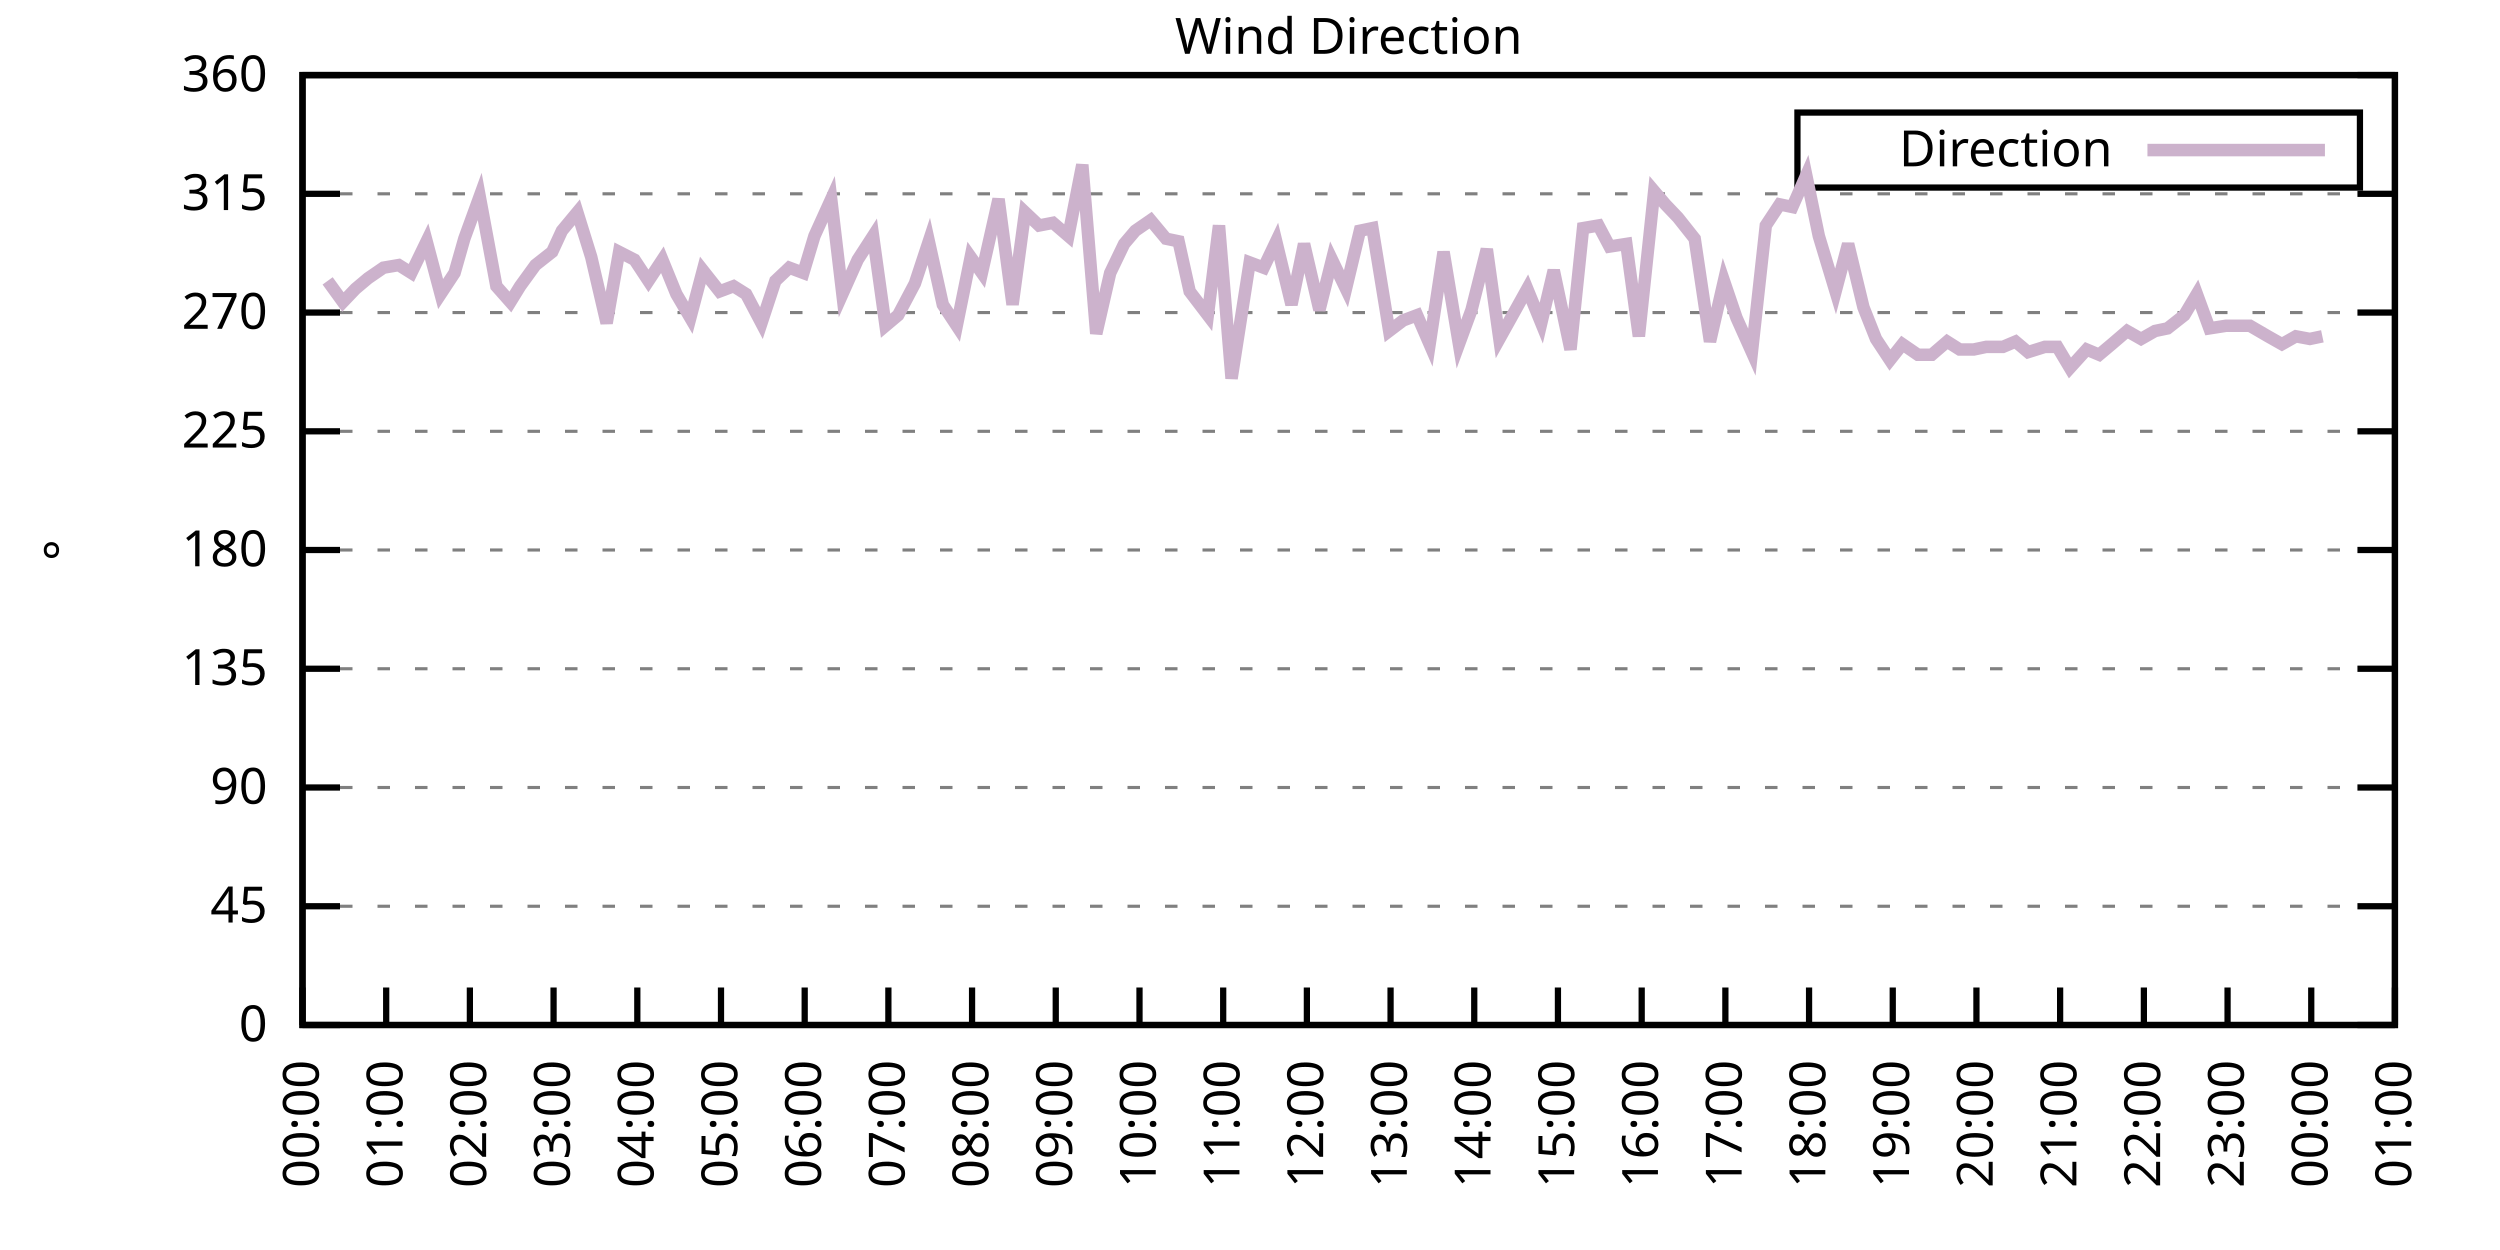
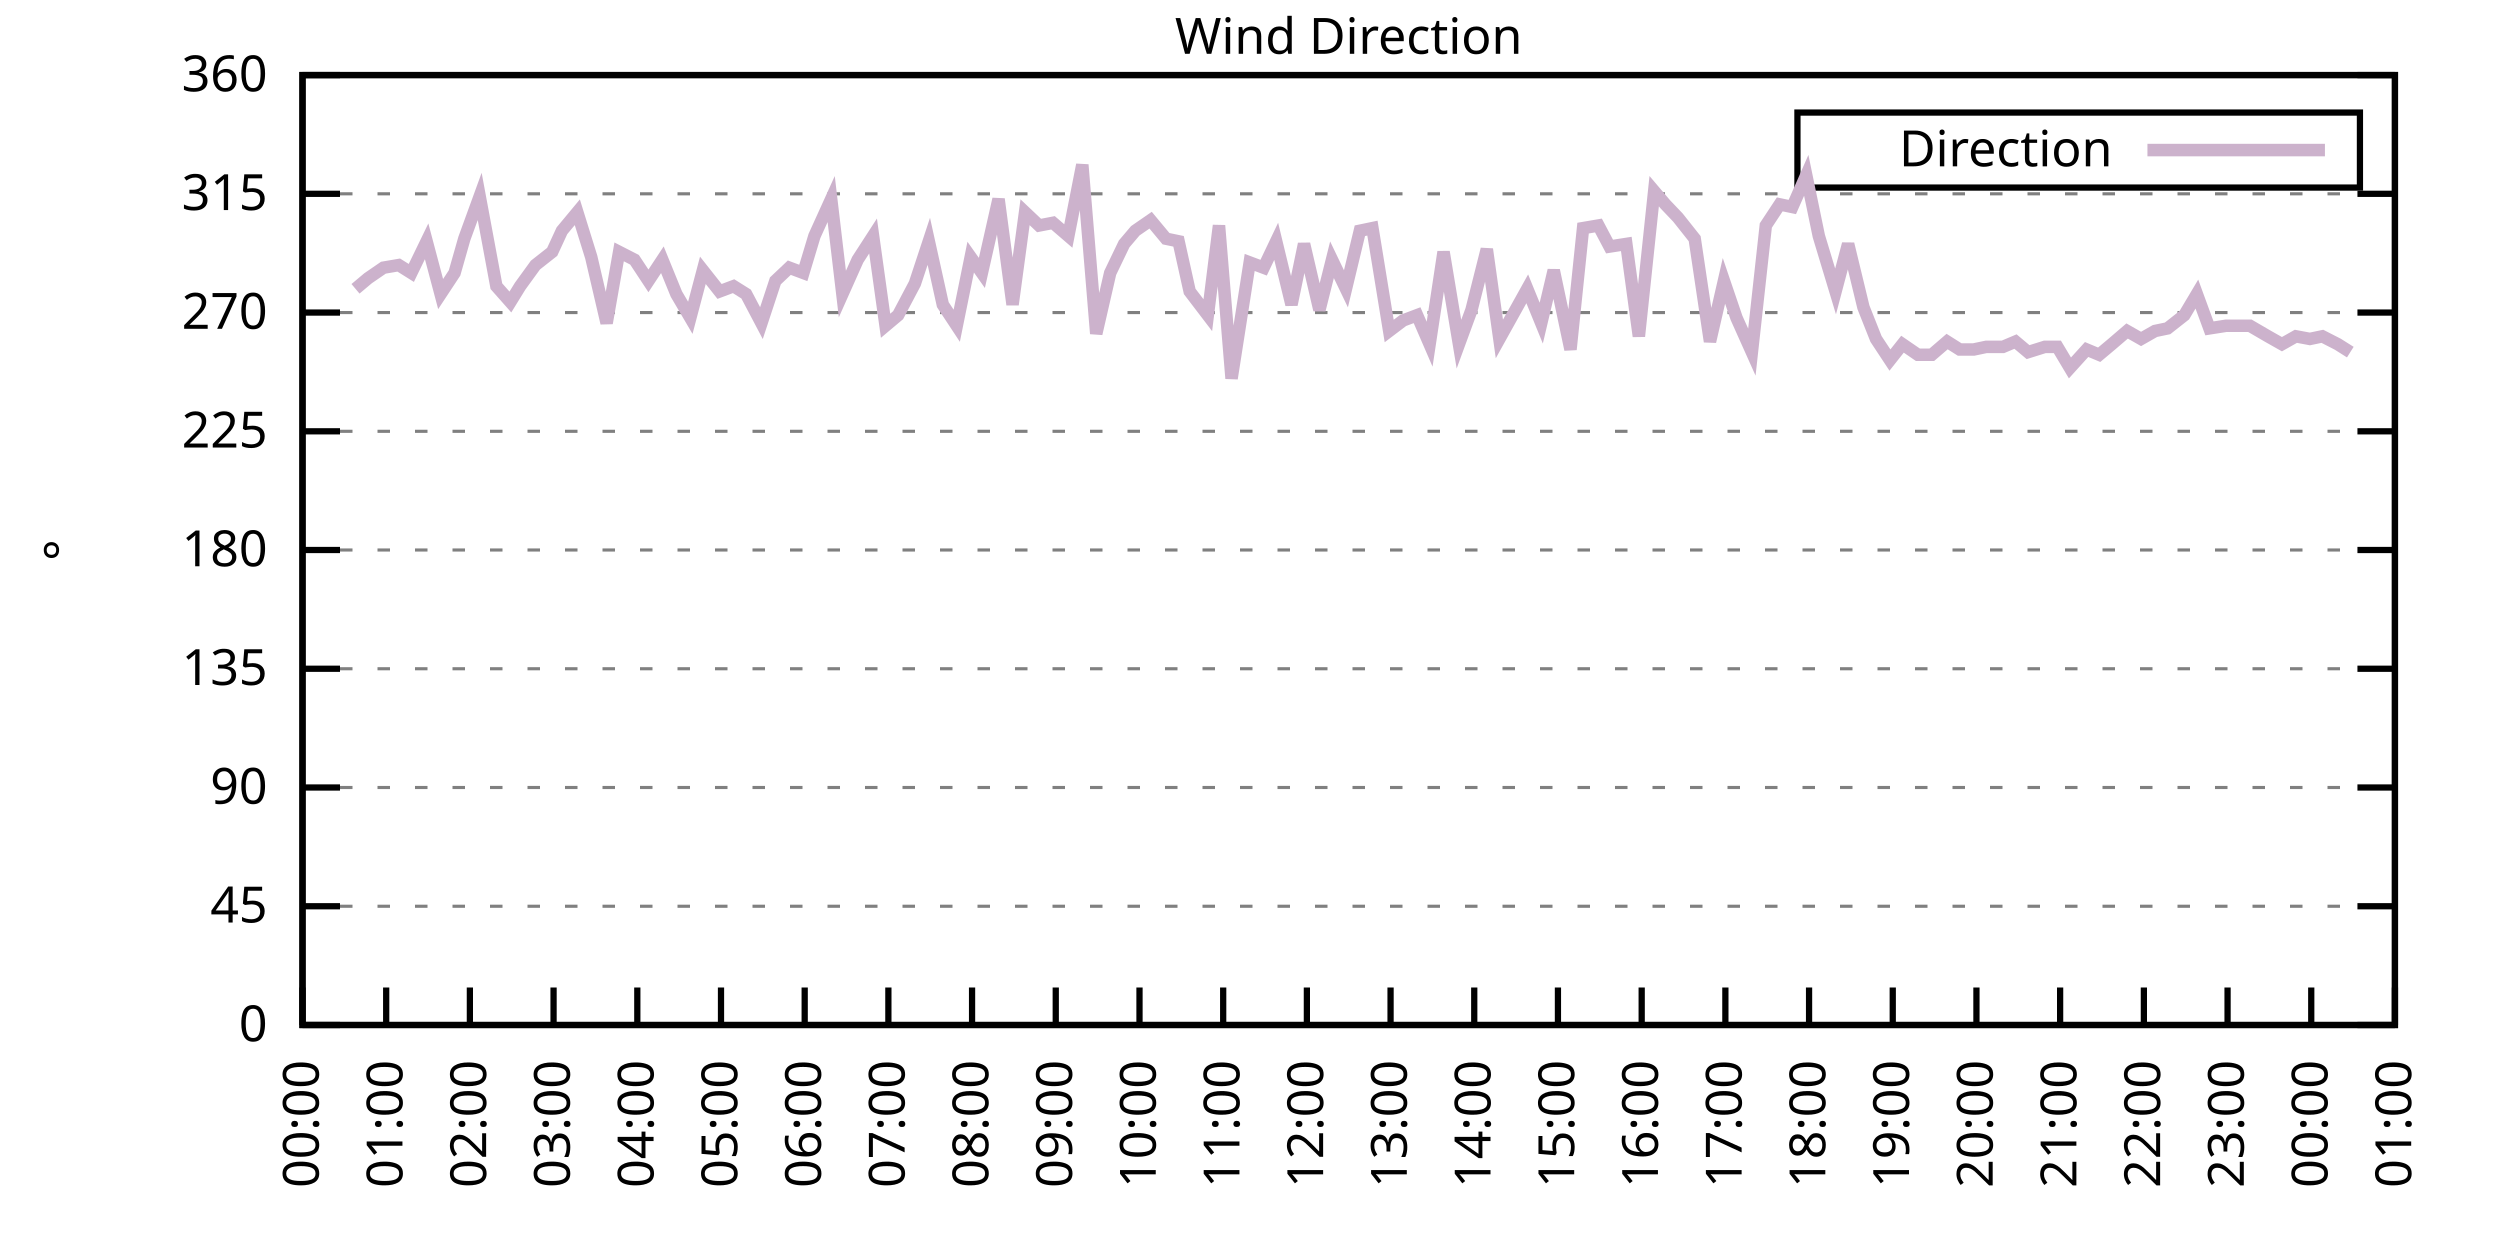
<svg xmlns="http://www.w3.org/2000/svg" xmlns:xlink="http://www.w3.org/1999/xlink" width="400" height="200" viewBox="0 0 400 200">
  <g id="gnuplot_canvas">
    <rect x="0" y="0" width="400" height="200" fill="none" />
    <defs>
      <circle id="gpDot" r="0.5" stroke-width="0.5" stroke="currentColor" />
      <path id="gpPt0" stroke-width="0.333" stroke="currentColor" d="M-1,0 h2 M0,-1 v2" />
      <path id="gpPt1" stroke-width="0.333" stroke="currentColor" d="M-1,-1 L1,1 M1,-1 L-1,1" />
      <path id="gpPt2" stroke-width="0.333" stroke="currentColor" d="M-1,0 L1,0 M0,-1 L0,1 M-1,-1 L1,1 M-1,1 L1,-1" />
      <rect id="gpPt3" stroke-width="0.333" stroke="currentColor" x="-1" y="-1" width="2" height="2" />
      <rect id="gpPt4" stroke-width="0.333" stroke="currentColor" fill="currentColor" x="-1" y="-1" width="2" height="2" />
      <circle id="gpPt5" stroke-width="0.333" stroke="currentColor" cx="0" cy="0" r="1" />
      <use xlink:href="#gpPt5" id="gpPt6" fill="currentColor" stroke="none" />
      <path id="gpPt7" stroke-width="0.333" stroke="currentColor" d="M0,-1.33 L-1.33,0.67 L1.33,0.67 z" />
      <use xlink:href="#gpPt7" id="gpPt8" fill="currentColor" stroke="none" />
      <use xlink:href="#gpPt7" id="gpPt9" stroke="currentColor" transform="rotate(180)" />
      <use xlink:href="#gpPt9" id="gpPt10" fill="currentColor" stroke="none" />
      <use xlink:href="#gpPt3" id="gpPt11" stroke="currentColor" transform="rotate(45)" />
      <use xlink:href="#gpPt11" id="gpPt12" fill="currentColor" stroke="none" />
      <path id="gpPt13" stroke-width="0.333" stroke="currentColor" d="M0,1.330 L1.265,0.411 L0.782,-1.067 L-0.782,-1.076 L-1.265,0.411 z" />
      <use xlink:href="#gpPt13" id="gpPt14" fill="currentColor" stroke="none" />
      <filter id="textbox" filterUnits="objectBoundingBox" x="0" y="0" height="1" width="1">
        <feFlood flood-color="white" flood-opacity="1" result="bgnd" />
        <feComposite in="SourceGraphic" in2="bgnd" operator="atop" />
      </filter>
      <filter id="greybox" filterUnits="objectBoundingBox" x="0" y="0" height="1" width="1">
        <feFlood flood-color="lightgrey" flood-opacity="1" result="grey" />
        <feComposite in="SourceGraphic" in2="grey" operator="atop" />
      </filter>
    </defs>
    <g fill="none" color="white" stroke="currentColor" stroke-width="1.00" stroke-linecap="butt" stroke-linejoin="miter">
</g>
    <g fill="none" color="black" stroke="currentColor" stroke-width="1.00" stroke-linecap="butt" stroke-linejoin="miter">
      <g stroke="none" shape-rendering="crispEdges">
        <polygon fill="rgb(255, 255, 255)" points="48.40,164.00 383.18,164.00 383.18,12.02 48.40,12.02 " />
      </g>
    </g>
    <g fill="none" color="black" stroke="currentColor" stroke-width="1.00" stroke-linecap="butt" stroke-linejoin="miter">
</g>
    <g fill="none" color="black" stroke="black" stroke-width="0.50" stroke-linecap="butt" stroke-linejoin="miter">
</g>
    <g fill="none" color="gray" stroke="currentColor" stroke-width="0.50" stroke-linecap="butt" stroke-linejoin="miter">
      <path stroke="gray" stroke-dasharray="2,4" class="gridline" d="M48.40,164.00 L383.19,164.00  " />
    </g>
    <g fill="none" color="gray" stroke="gray" stroke-width="1.00" stroke-linecap="butt" stroke-linejoin="miter">
</g>
    <g fill="none" color="black" stroke="currentColor" stroke-width="1.00" stroke-linecap="butt" stroke-linejoin="miter">
      <path stroke="black" d="M48.40,164.00 L54.40,164.00 M383.19,164.00 L377.19,164.00  " />
      <g transform="translate(42.80,166.60)" stroke="none" fill="black" font-family="Sans" font-size="8.00" text-anchor="end">
        <text>
          <tspan font-family="Sans"> 0</tspan>
        </text>
      </g>
    </g>
    <g fill="none" color="black" stroke="currentColor" stroke-width="1.00" stroke-linecap="butt" stroke-linejoin="miter">
</g>
    <g fill="none" color="black" stroke="black" stroke-width="0.50" stroke-linecap="butt" stroke-linejoin="miter">
</g>
    <g fill="none" color="gray" stroke="currentColor" stroke-width="0.50" stroke-linecap="butt" stroke-linejoin="miter">
      <path stroke="gray" stroke-dasharray="2,4" class="gridline" d="M48.40,145.00 L383.19,145.00  " />
    </g>
    <g fill="none" color="gray" stroke="gray" stroke-width="1.00" stroke-linecap="butt" stroke-linejoin="miter">
</g>
    <g fill="none" color="black" stroke="currentColor" stroke-width="1.00" stroke-linecap="butt" stroke-linejoin="miter">
      <path stroke="black" d="M48.40,145.00 L54.40,145.00 M383.19,145.00 L377.19,145.00  " />
      <g transform="translate(42.80,147.60)" stroke="none" fill="black" font-family="Sans" font-size="8.00" text-anchor="end">
        <text>
          <tspan font-family="Sans"> 45</tspan>
        </text>
      </g>
    </g>
    <g fill="none" color="black" stroke="currentColor" stroke-width="1.00" stroke-linecap="butt" stroke-linejoin="miter">
</g>
    <g fill="none" color="black" stroke="black" stroke-width="0.50" stroke-linecap="butt" stroke-linejoin="miter">
</g>
    <g fill="none" color="gray" stroke="currentColor" stroke-width="0.50" stroke-linecap="butt" stroke-linejoin="miter">
      <path stroke="gray" stroke-dasharray="2,4" class="gridline" d="M48.40,126.00 L383.19,126.00  " />
    </g>
    <g fill="none" color="gray" stroke="gray" stroke-width="1.00" stroke-linecap="butt" stroke-linejoin="miter">
</g>
    <g fill="none" color="black" stroke="currentColor" stroke-width="1.00" stroke-linecap="butt" stroke-linejoin="miter">
      <path stroke="black" d="M48.40,126.00 L54.40,126.00 M383.19,126.00 L377.19,126.00  " />
      <g transform="translate(42.80,128.60)" stroke="none" fill="black" font-family="Sans" font-size="8.00" text-anchor="end">
        <text>
          <tspan font-family="Sans"> 90</tspan>
        </text>
      </g>
    </g>
    <g fill="none" color="black" stroke="currentColor" stroke-width="1.00" stroke-linecap="butt" stroke-linejoin="miter">
</g>
    <g fill="none" color="black" stroke="black" stroke-width="0.50" stroke-linecap="butt" stroke-linejoin="miter">
</g>
    <g fill="none" color="gray" stroke="currentColor" stroke-width="0.50" stroke-linecap="butt" stroke-linejoin="miter">
      <path stroke="gray" stroke-dasharray="2,4" class="gridline" d="M48.40,107.00 L383.19,107.00  " />
    </g>
    <g fill="none" color="gray" stroke="gray" stroke-width="1.00" stroke-linecap="butt" stroke-linejoin="miter">
</g>
    <g fill="none" color="black" stroke="currentColor" stroke-width="1.00" stroke-linecap="butt" stroke-linejoin="miter">
      <path stroke="black" d="M48.40,107.00 L54.40,107.00 M383.19,107.00 L377.19,107.00  " />
      <g transform="translate(42.80,109.60)" stroke="none" fill="black" font-family="Sans" font-size="8.00" text-anchor="end">
        <text>
          <tspan font-family="Sans"> 135</tspan>
        </text>
      </g>
    </g>
    <g fill="none" color="black" stroke="currentColor" stroke-width="1.00" stroke-linecap="butt" stroke-linejoin="miter">
</g>
    <g fill="none" color="black" stroke="black" stroke-width="0.50" stroke-linecap="butt" stroke-linejoin="miter">
</g>
    <g fill="none" color="gray" stroke="currentColor" stroke-width="0.50" stroke-linecap="butt" stroke-linejoin="miter">
      <path stroke="gray" stroke-dasharray="2,4" class="gridline" d="M48.40,88.00 L383.19,88.00  " />
    </g>
    <g fill="none" color="gray" stroke="gray" stroke-width="1.00" stroke-linecap="butt" stroke-linejoin="miter">
</g>
    <g fill="none" color="black" stroke="currentColor" stroke-width="1.00" stroke-linecap="butt" stroke-linejoin="miter">
      <path stroke="black" d="M48.40,88.00 L54.40,88.00 M383.19,88.00 L377.19,88.00  " />
      <g transform="translate(42.80,90.60)" stroke="none" fill="black" font-family="Sans" font-size="8.00" text-anchor="end">
        <text>
          <tspan font-family="Sans"> 180</tspan>
        </text>
      </g>
    </g>
    <g fill="none" color="black" stroke="currentColor" stroke-width="1.00" stroke-linecap="butt" stroke-linejoin="miter">
</g>
    <g fill="none" color="black" stroke="black" stroke-width="0.50" stroke-linecap="butt" stroke-linejoin="miter">
</g>
    <g fill="none" color="gray" stroke="currentColor" stroke-width="0.50" stroke-linecap="butt" stroke-linejoin="miter">
      <path stroke="gray" stroke-dasharray="2,4" class="gridline" d="M48.40,69.01 L383.19,69.01  " />
    </g>
    <g fill="none" color="gray" stroke="gray" stroke-width="1.00" stroke-linecap="butt" stroke-linejoin="miter">
</g>
    <g fill="none" color="black" stroke="currentColor" stroke-width="1.00" stroke-linecap="butt" stroke-linejoin="miter">
      <path stroke="black" d="M48.40,69.01 L54.40,69.01 M383.19,69.01 L377.19,69.01  " />
      <g transform="translate(42.80,71.61)" stroke="none" fill="black" font-family="Sans" font-size="8.00" text-anchor="end">
        <text>
          <tspan font-family="Sans"> 225</tspan>
        </text>
      </g>
    </g>
    <g fill="none" color="black" stroke="currentColor" stroke-width="1.00" stroke-linecap="butt" stroke-linejoin="miter">
</g>
    <g fill="none" color="black" stroke="black" stroke-width="0.50" stroke-linecap="butt" stroke-linejoin="miter">
</g>
    <g fill="none" color="gray" stroke="currentColor" stroke-width="0.50" stroke-linecap="butt" stroke-linejoin="miter">
      <path stroke="gray" stroke-dasharray="2,4" class="gridline" d="M48.40,50.01 L383.19,50.01  " />
    </g>
    <g fill="none" color="gray" stroke="gray" stroke-width="1.00" stroke-linecap="butt" stroke-linejoin="miter">
</g>
    <g fill="none" color="black" stroke="currentColor" stroke-width="1.00" stroke-linecap="butt" stroke-linejoin="miter">
      <path stroke="black" d="M48.40,50.01 L54.40,50.01 M383.19,50.01 L377.19,50.01  " />
      <g transform="translate(42.80,52.61)" stroke="none" fill="black" font-family="Sans" font-size="8.00" text-anchor="end">
        <text>
          <tspan font-family="Sans"> 270</tspan>
        </text>
      </g>
    </g>
    <g fill="none" color="black" stroke="currentColor" stroke-width="1.00" stroke-linecap="butt" stroke-linejoin="miter">
</g>
    <g fill="none" color="black" stroke="black" stroke-width="0.50" stroke-linecap="butt" stroke-linejoin="miter">
</g>
    <g fill="none" color="gray" stroke="currentColor" stroke-width="0.50" stroke-linecap="butt" stroke-linejoin="miter">
      <path stroke="gray" stroke-dasharray="2,4" class="gridline" d="M48.40,31.01 L383.19,31.01  " />
    </g>
    <g fill="none" color="gray" stroke="gray" stroke-width="1.00" stroke-linecap="butt" stroke-linejoin="miter">
</g>
    <g fill="none" color="black" stroke="currentColor" stroke-width="1.00" stroke-linecap="butt" stroke-linejoin="miter">
      <path stroke="black" d="M48.40,31.01 L54.40,31.01 M383.19,31.01 L377.19,31.01  " />
      <g transform="translate(42.80,33.61)" stroke="none" fill="black" font-family="Sans" font-size="8.00" text-anchor="end">
        <text>
          <tspan font-family="Sans"> 315</tspan>
        </text>
      </g>
    </g>
    <g fill="none" color="black" stroke="currentColor" stroke-width="1.00" stroke-linecap="butt" stroke-linejoin="miter">
</g>
    <g fill="none" color="black" stroke="black" stroke-width="0.50" stroke-linecap="butt" stroke-linejoin="miter">
</g>
    <g fill="none" color="gray" stroke="currentColor" stroke-width="0.50" stroke-linecap="butt" stroke-linejoin="miter">
      <path stroke="gray" stroke-dasharray="2,4" class="gridline" d="M48.40,12.01 L383.19,12.01  " />
    </g>
    <g fill="none" color="gray" stroke="gray" stroke-width="1.00" stroke-linecap="butt" stroke-linejoin="miter">
</g>
    <g fill="none" color="black" stroke="currentColor" stroke-width="1.00" stroke-linecap="butt" stroke-linejoin="miter">
      <path stroke="black" d="M48.40,12.01 L54.40,12.01 M383.19,12.01 L377.19,12.01  " />
      <g transform="translate(42.80,14.61)" stroke="none" fill="black" font-family="Sans" font-size="8.00" text-anchor="end">
        <text>
          <tspan font-family="Sans"> 360</tspan>
        </text>
      </g>
    </g>
    <g fill="none" color="black" stroke="currentColor" stroke-width="1.00" stroke-linecap="butt" stroke-linejoin="miter">
      <path stroke="black" d="M48.40,164.00 L48.40,158.00  " />
      <g transform="translate(51.00,169.60) rotate(270.00)" stroke="none" fill="black" font-family="Sans" font-size="8.00" text-anchor="end">
        <text>
          <tspan font-family="Sans">00:00</tspan>
        </text>
      </g>
    </g>
    <g fill="none" color="black" stroke="currentColor" stroke-width="1.00" stroke-linecap="butt" stroke-linejoin="miter">
      <path stroke="black" d="M61.79,164.00 L61.79,158.00  " />
      <g transform="translate(64.39,169.60) rotate(270.00)" stroke="none" fill="black" font-family="Sans" font-size="8.00" text-anchor="end">
        <text>
          <tspan font-family="Sans">01:00</tspan>
        </text>
      </g>
    </g>
    <g fill="none" color="black" stroke="currentColor" stroke-width="1.00" stroke-linecap="butt" stroke-linejoin="miter">
      <path stroke="black" d="M75.18,164.00 L75.18,158.00  " />
      <g transform="translate(77.78,169.60) rotate(270.00)" stroke="none" fill="black" font-family="Sans" font-size="8.00" text-anchor="end">
        <text>
          <tspan font-family="Sans">02:00</tspan>
        </text>
      </g>
    </g>
    <g fill="none" color="black" stroke="currentColor" stroke-width="1.00" stroke-linecap="butt" stroke-linejoin="miter">
      <path stroke="black" d="M88.57,164.00 L88.57,158.00  " />
      <g transform="translate(91.17,169.60) rotate(270.00)" stroke="none" fill="black" font-family="Sans" font-size="8.00" text-anchor="end">
        <text>
          <tspan font-family="Sans">03:00</tspan>
        </text>
      </g>
    </g>
    <g fill="none" color="black" stroke="currentColor" stroke-width="1.00" stroke-linecap="butt" stroke-linejoin="miter">
      <path stroke="black" d="M101.97,164.00 L101.97,158.00  " />
      <g transform="translate(104.57,169.60) rotate(270.00)" stroke="none" fill="black" font-family="Sans" font-size="8.00" text-anchor="end">
        <text>
          <tspan font-family="Sans">04:00</tspan>
        </text>
      </g>
    </g>
    <g fill="none" color="black" stroke="currentColor" stroke-width="1.00" stroke-linecap="butt" stroke-linejoin="miter">
      <path stroke="black" d="M115.36,164.00 L115.36,158.00  " />
      <g transform="translate(117.96,169.60) rotate(270.00)" stroke="none" fill="black" font-family="Sans" font-size="8.00" text-anchor="end">
        <text>
          <tspan font-family="Sans">05:00</tspan>
        </text>
      </g>
    </g>
    <g fill="none" color="black" stroke="currentColor" stroke-width="1.00" stroke-linecap="butt" stroke-linejoin="miter">
      <path stroke="black" d="M128.75,164.00 L128.75,158.00  " />
      <g transform="translate(131.35,169.60) rotate(270.00)" stroke="none" fill="black" font-family="Sans" font-size="8.00" text-anchor="end">
        <text>
          <tspan font-family="Sans">06:00</tspan>
        </text>
      </g>
    </g>
    <g fill="none" color="black" stroke="currentColor" stroke-width="1.00" stroke-linecap="butt" stroke-linejoin="miter">
      <path stroke="black" d="M142.14,164.00 L142.14,158.00  " />
      <g transform="translate(144.74,169.60) rotate(270.00)" stroke="none" fill="black" font-family="Sans" font-size="8.00" text-anchor="end">
        <text>
          <tspan font-family="Sans">07:00</tspan>
        </text>
      </g>
    </g>
    <g fill="none" color="black" stroke="currentColor" stroke-width="1.00" stroke-linecap="butt" stroke-linejoin="miter">
      <path stroke="black" d="M155.53,164.00 L155.53,158.00  " />
      <g transform="translate(158.13,169.60) rotate(270.00)" stroke="none" fill="black" font-family="Sans" font-size="8.00" text-anchor="end">
        <text>
          <tspan font-family="Sans">08:00</tspan>
        </text>
      </g>
    </g>
    <g fill="none" color="black" stroke="currentColor" stroke-width="1.00" stroke-linecap="butt" stroke-linejoin="miter">
      <path stroke="black" d="M168.92,164.00 L168.92,158.00  " />
      <g transform="translate(171.52,169.60) rotate(270.00)" stroke="none" fill="black" font-family="Sans" font-size="8.00" text-anchor="end">
        <text>
          <tspan font-family="Sans">09:00</tspan>
        </text>
      </g>
    </g>
    <g fill="none" color="black" stroke="currentColor" stroke-width="1.00" stroke-linecap="butt" stroke-linejoin="miter">
      <path stroke="black" d="M182.32,164.00 L182.32,158.00  " />
      <g transform="translate(184.92,169.60) rotate(270.00)" stroke="none" fill="black" font-family="Sans" font-size="8.00" text-anchor="end">
        <text>
          <tspan font-family="Sans">10:00</tspan>
        </text>
      </g>
    </g>
    <g fill="none" color="black" stroke="currentColor" stroke-width="1.00" stroke-linecap="butt" stroke-linejoin="miter">
      <path stroke="black" d="M195.71,164.00 L195.71,158.00  " />
      <g transform="translate(198.31,169.60) rotate(270.00)" stroke="none" fill="black" font-family="Sans" font-size="8.00" text-anchor="end">
        <text>
          <tspan font-family="Sans">11:00</tspan>
        </text>
      </g>
    </g>
    <g fill="none" color="black" stroke="currentColor" stroke-width="1.00" stroke-linecap="butt" stroke-linejoin="miter">
      <path stroke="black" d="M209.10,164.00 L209.10,158.00  " />
      <g transform="translate(211.70,169.60) rotate(270.00)" stroke="none" fill="black" font-family="Sans" font-size="8.00" text-anchor="end">
        <text>
          <tspan font-family="Sans">12:00</tspan>
        </text>
      </g>
    </g>
    <g fill="none" color="black" stroke="currentColor" stroke-width="1.00" stroke-linecap="butt" stroke-linejoin="miter">
      <path stroke="black" d="M222.49,164.00 L222.49,158.00  " />
      <g transform="translate(225.09,169.60) rotate(270.00)" stroke="none" fill="black" font-family="Sans" font-size="8.00" text-anchor="end">
        <text>
          <tspan font-family="Sans">13:00</tspan>
        </text>
      </g>
    </g>
    <g fill="none" color="black" stroke="currentColor" stroke-width="1.00" stroke-linecap="butt" stroke-linejoin="miter">
      <path stroke="black" d="M235.88,164.00 L235.88,158.00  " />
      <g transform="translate(238.48,169.60) rotate(270.00)" stroke="none" fill="black" font-family="Sans" font-size="8.00" text-anchor="end">
        <text>
          <tspan font-family="Sans">14:00</tspan>
        </text>
      </g>
    </g>
    <g fill="none" color="black" stroke="currentColor" stroke-width="1.00" stroke-linecap="butt" stroke-linejoin="miter">
      <path stroke="black" d="M249.27,164.00 L249.27,158.00  " />
      <g transform="translate(251.87,169.60) rotate(270.00)" stroke="none" fill="black" font-family="Sans" font-size="8.00" text-anchor="end">
        <text>
          <tspan font-family="Sans">15:00</tspan>
        </text>
      </g>
    </g>
    <g fill="none" color="black" stroke="currentColor" stroke-width="1.00" stroke-linecap="butt" stroke-linejoin="miter">
      <path stroke="black" d="M262.67,164.00 L262.67,158.00  " />
      <g transform="translate(265.27,169.60) rotate(270.00)" stroke="none" fill="black" font-family="Sans" font-size="8.00" text-anchor="end">
        <text>
          <tspan font-family="Sans">16:00</tspan>
        </text>
      </g>
    </g>
    <g fill="none" color="black" stroke="currentColor" stroke-width="1.00" stroke-linecap="butt" stroke-linejoin="miter">
      <path stroke="black" d="M276.06,164.00 L276.06,158.00  " />
      <g transform="translate(278.66,169.60) rotate(270.00)" stroke="none" fill="black" font-family="Sans" font-size="8.00" text-anchor="end">
        <text>
          <tspan font-family="Sans">17:00</tspan>
        </text>
      </g>
    </g>
    <g fill="none" color="black" stroke="currentColor" stroke-width="1.00" stroke-linecap="butt" stroke-linejoin="miter">
      <path stroke="black" d="M289.45,164.00 L289.45,158.00  " />
      <g transform="translate(292.05,169.60) rotate(270.00)" stroke="none" fill="black" font-family="Sans" font-size="8.00" text-anchor="end">
        <text>
          <tspan font-family="Sans">18:00</tspan>
        </text>
      </g>
    </g>
    <g fill="none" color="black" stroke="currentColor" stroke-width="1.00" stroke-linecap="butt" stroke-linejoin="miter">
      <path stroke="black" d="M302.84,164.00 L302.84,158.00  " />
      <g transform="translate(305.44,169.60) rotate(270.00)" stroke="none" fill="black" font-family="Sans" font-size="8.00" text-anchor="end">
        <text>
          <tspan font-family="Sans">19:00</tspan>
        </text>
      </g>
    </g>
    <g fill="none" color="black" stroke="currentColor" stroke-width="1.00" stroke-linecap="butt" stroke-linejoin="miter">
      <path stroke="black" d="M316.23,164.00 L316.23,158.00  " />
      <g transform="translate(318.83,169.60) rotate(270.00)" stroke="none" fill="black" font-family="Sans" font-size="8.00" text-anchor="end">
        <text>
          <tspan font-family="Sans">20:00</tspan>
        </text>
      </g>
    </g>
    <g fill="none" color="black" stroke="currentColor" stroke-width="1.00" stroke-linecap="butt" stroke-linejoin="miter">
      <path stroke="black" d="M329.62,164.00 L329.62,158.00  " />
      <g transform="translate(332.22,169.60) rotate(270.00)" stroke="none" fill="black" font-family="Sans" font-size="8.00" text-anchor="end">
        <text>
          <tspan font-family="Sans">21:00</tspan>
        </text>
      </g>
    </g>
    <g fill="none" color="black" stroke="currentColor" stroke-width="1.00" stroke-linecap="butt" stroke-linejoin="miter">
      <path stroke="black" d="M343.02,164.00 L343.02,158.00  " />
      <g transform="translate(345.62,169.60) rotate(270.00)" stroke="none" fill="black" font-family="Sans" font-size="8.00" text-anchor="end">
        <text>
          <tspan font-family="Sans">22:00</tspan>
        </text>
      </g>
    </g>
    <g fill="none" color="black" stroke="currentColor" stroke-width="1.00" stroke-linecap="butt" stroke-linejoin="miter">
      <path stroke="black" d="M356.41,164.00 L356.41,158.00  " />
      <g transform="translate(359.01,169.60) rotate(270.00)" stroke="none" fill="black" font-family="Sans" font-size="8.00" text-anchor="end">
        <text>
          <tspan font-family="Sans">23:00</tspan>
        </text>
      </g>
    </g>
    <g fill="none" color="black" stroke="currentColor" stroke-width="1.00" stroke-linecap="butt" stroke-linejoin="miter">
      <path stroke="black" d="M369.80,164.00 L369.80,158.00  " />
      <g transform="translate(372.40,169.60) rotate(270.00)" stroke="none" fill="black" font-family="Sans" font-size="8.00" text-anchor="end">
        <text>
          <tspan font-family="Sans">00:00</tspan>
        </text>
      </g>
    </g>
    <g fill="none" color="black" stroke="currentColor" stroke-width="1.00" stroke-linecap="butt" stroke-linejoin="miter">
      <path stroke="black" d="M383.19,164.00 L383.19,158.00  " />
      <g transform="translate(385.79,169.60) rotate(270.00)" stroke="none" fill="black" font-family="Sans" font-size="8.00" text-anchor="end">
        <text>
          <tspan font-family="Sans">01:00</tspan>
        </text>
      </g>
    </g>
    <g fill="none" color="black" stroke="currentColor" stroke-width="1.00" stroke-linecap="butt" stroke-linejoin="miter">
</g>
    <g fill="none" color="black" stroke="currentColor" stroke-width="1.00" stroke-linecap="butt" stroke-linejoin="miter">
      <path stroke="black" d="M48.40,12.01 L48.40,164.00 L383.19,164.00 L383.19,12.01 L48.40,12.01 Z  " />
    </g>
    <g fill="none" color="black" stroke="currentColor" stroke-width="1.00" stroke-linecap="butt" stroke-linejoin="miter">
</g>
    <g fill="none" color="black" stroke="currentColor" stroke-width="1.00" stroke-linecap="butt" stroke-linejoin="miter">
      <path stroke="black" d="M287.59,30.01 L287.59,18.01 L377.59,18.01 L377.59,30.01 L287.59,30.01 Z  " />
    </g>
    <g id="Wind_direction_plot_1">
      <g fill="none" color="white" stroke="black" stroke-width="2.00" stroke-linecap="butt" stroke-linejoin="miter">
</g>
      <g fill="none" color="black" stroke="currentColor" stroke-width="2.00" stroke-linecap="butt" stroke-linejoin="miter">
        <g transform="translate(337.99,26.61)" stroke="none" fill="black" font-family="Sans" font-size="8.00" text-anchor="end">
          <text>
            <tspan font-family="Sans">Direction</tspan>
          </text>
        </g>
      </g>
      <g fill="none" color="black" stroke="currentColor" stroke-width="2.00" stroke-linecap="butt" stroke-linejoin="miter">
-         <path stroke="rgb(204, 178, 204)" d="M343.59,24.01 L371.99,24.01 M52.42,44.94 L54.87,48.32 L56.88,46.21 L58.89,44.52 L61.35,42.83 L63.80,42.41   L65.81,43.67 L68.26,38.61 L70.50,47.05 L72.73,43.67 L74.29,38.19 L76.75,31.43 L79.42,45.79 L81.66,48.32   L83.22,45.79 L85.67,42.41 L88.35,40.30 L89.91,36.92 L92.37,33.96 L94.60,41.14 L97.06,51.70 L99.06,40.30   L101.52,41.56 L103.75,44.94 L105.98,41.56 L108.22,47.05 L110.45,50.85 L112.46,43.25 L115.13,46.63 L117.37,45.79   L119.38,47.05 L121.83,51.70 L124.06,44.94 L126.29,42.83 L128.53,43.67 L130.31,37.76 L132.99,31.85 L134.78,47.05   L137.23,41.56 L139.69,37.76 L141.69,52.12 L143.70,50.43 L146.38,45.36 L148.61,38.61 L150.85,48.74 L153.08,52.12   L155.31,41.14 L157.10,43.67 L159.77,31.85 L162.01,48.74 L164.01,33.96 L166.25,36.08 L168.48,35.65 L170.93,37.76   L173.17,26.36 L175.40,53.39 L177.63,43.67 L179.86,39.03 L181.65,36.92 L184.10,35.23 L186.56,38.19 L188.57,38.61   L190.35,46.63 L193.25,50.43 L195.04,36.08 L197.05,60.56 L199.95,41.99 L202.18,42.83 L204.19,38.61 L206.64,48.74   L208.65,39.03 L211.11,49.59 L213.12,41.56 L215.35,46.21 L217.58,36.92 L219.59,36.50 L222.27,52.96 L224.50,51.27   L226.73,50.43 L228.74,55.07 L230.97,40.30 L233.43,55.07 L235.44,49.59 L237.89,39.87 L239.90,54.23 L244.36,46.21   L246.60,51.70 L248.60,43.25 L251.28,55.92 L253.29,36.50 L255.75,36.08 L257.53,39.45 L260.21,39.03 L262.22,53.81   L264.67,30.59 L266.46,32.70 L268.47,34.81 L271.15,38.19 L273.60,54.65 L275.83,44.94 L277.84,50.85 L280.30,56.34   L282.53,36.08 L284.76,32.70 L286.77,33.12 L289.00,28.05 L291.01,37.76 L293.69,46.63 L295.70,39.03 L298.15,49.16   L300.16,54.23 L302.39,57.61 L304.40,55.07 L306.86,56.76 L309.09,56.76 L311.54,54.65 L313.55,55.92 L315.79,55.92   L317.79,55.50 L320.47,55.50 L322.48,54.65 L324.49,56.34 L327.17,55.50 L329.18,55.50 L331.19,58.87 L333.86,55.92   L335.87,56.76 L337.88,55.07 L340.34,52.96 L342.57,54.23 L344.80,52.96 L346.81,52.54 L349.49,50.43 L351.50,47.05   L353.51,52.54 L356.18,52.12 L358.19,52.12 L359.98,52.12 L362.88,53.81 L365.11,55.07 L367.34,53.81 L369.58,54.23   L371.58,53.81  " />
+         <path stroke="rgb(204, 178, 204)" d="M343.59,24.01 L371.99,24.01 M56.88,46.21 L58.89,44.52 L61.35,42.83 L63.80,42.41 L65.81,43.67 L68.26,38.61   L70.50,47.05 L72.73,43.67 L74.29,38.19 L76.75,31.43 L79.42,45.79 L81.66,48.32 L83.22,45.79 L85.67,42.41   L88.35,40.30 L89.91,36.92 L92.37,33.96 L94.60,41.14 L97.06,51.70 L99.06,40.30 L101.52,41.56 L103.75,44.94   L105.98,41.56 L108.22,47.05 L110.45,50.85 L112.46,43.25 L115.13,46.63 L117.37,45.79 L119.38,47.05 L121.83,51.70   L124.06,44.94 L126.29,42.83 L128.53,43.67 L130.31,37.76 L132.99,31.85 L134.78,47.05 L137.23,41.56 L139.69,37.76   L141.69,52.12 L143.70,50.43 L146.38,45.36 L148.61,38.61 L150.85,48.74 L153.08,52.12 L155.31,41.14 L157.10,43.67   L159.77,31.85 L162.01,48.74 L164.01,33.96 L166.25,36.08 L168.48,35.65 L170.93,37.76 L173.17,26.36 L175.40,53.39   L177.63,43.67 L179.86,39.03 L181.65,36.92 L184.10,35.23 L186.56,38.19 L188.57,38.61 L190.35,46.63 L193.25,50.43   L195.04,36.08 L197.05,60.56 L199.95,41.99 L202.18,42.83 L204.19,38.61 L206.64,48.74 L208.65,39.03 L211.11,49.59   L213.12,41.56 L215.35,46.21 L217.58,36.92 L219.59,36.50 L222.27,52.96 L224.50,51.27 L226.73,50.43 L228.74,55.07   L230.97,40.30 L233.43,55.07 L235.44,49.59 L237.89,39.87 L239.90,54.23 L244.36,46.21 L246.60,51.70 L248.60,43.25   L251.28,55.92 L253.29,36.50 L255.75,36.08 L257.53,39.45 L260.21,39.03 L262.22,53.81 L264.67,30.59 L266.46,32.70   L268.47,34.81 L271.15,38.19 L273.60,54.65 L275.83,44.94 L277.84,50.85 L280.30,56.34 L282.53,36.08 L284.76,32.70   L286.77,33.12 L289.00,28.05 L291.01,37.76 L293.69,46.63 L295.70,39.03 L298.15,49.16 L300.16,54.23 L302.39,57.61   L304.40,55.07 L306.86,56.76 L309.09,56.76 L311.54,54.65 L313.55,55.92 L315.79,55.92 L317.79,55.50 L320.47,55.50   L322.48,54.65 L324.49,56.34 L327.17,55.50 L329.18,55.50 L331.19,58.87 L333.86,55.92 L335.87,56.76 L337.88,55.07   L340.34,52.96 L342.57,54.23 L344.80,52.96 L346.81,52.54 L349.49,50.43 L351.50,47.05 L353.51,52.54 L356.18,52.12   L358.19,52.12 L359.98,52.12 L362.88,53.81 L365.11,55.07 L367.34,53.81 L369.58,54.23 L371.58,53.81 L374.04,55.07   L376.05,56.34  " />
      </g>
    </g>
    <g fill="none" color="black" stroke="currentColor" stroke-width="2.00" stroke-linecap="butt" stroke-linejoin="miter">
</g>
    <g fill="none" color="black" stroke="black" stroke-width="1.00" stroke-linecap="butt" stroke-linejoin="miter">
</g>
    <g fill="none" color="black" stroke="currentColor" stroke-width="1.00" stroke-linecap="butt" stroke-linejoin="miter">
      <path stroke="black" d="M48.40,12.01 L48.40,164.00 L383.19,164.00 L383.19,12.01 L48.40,12.01 Z  " />
      <g transform="translate(12.80,88.01) rotate(270.00)" stroke="none" fill="black" font-family="Sans" font-size="8.00" text-anchor="middle">
        <text>
          <tspan font-family="Sans">°</tspan>
        </text>
      </g>
    </g>
    <g fill="none" color="black" stroke="currentColor" stroke-width="1.00" stroke-linecap="butt" stroke-linejoin="miter">
</g>
    <g fill="none" color="black" stroke="currentColor" stroke-width="1.00" stroke-linecap="butt" stroke-linejoin="miter">
      <g transform="translate(215.79,8.61)" stroke="none" fill="black" font-family="Sans" font-size="8.00" text-anchor="middle">
        <text>
          <tspan font-family="Sans">Wind Direction</tspan>
        </text>
      </g>
    </g>
    <g fill="none" color="black" stroke="currentColor" stroke-width="1.00" stroke-linecap="butt" stroke-linejoin="miter">
</g>
  </g>
</svg>
